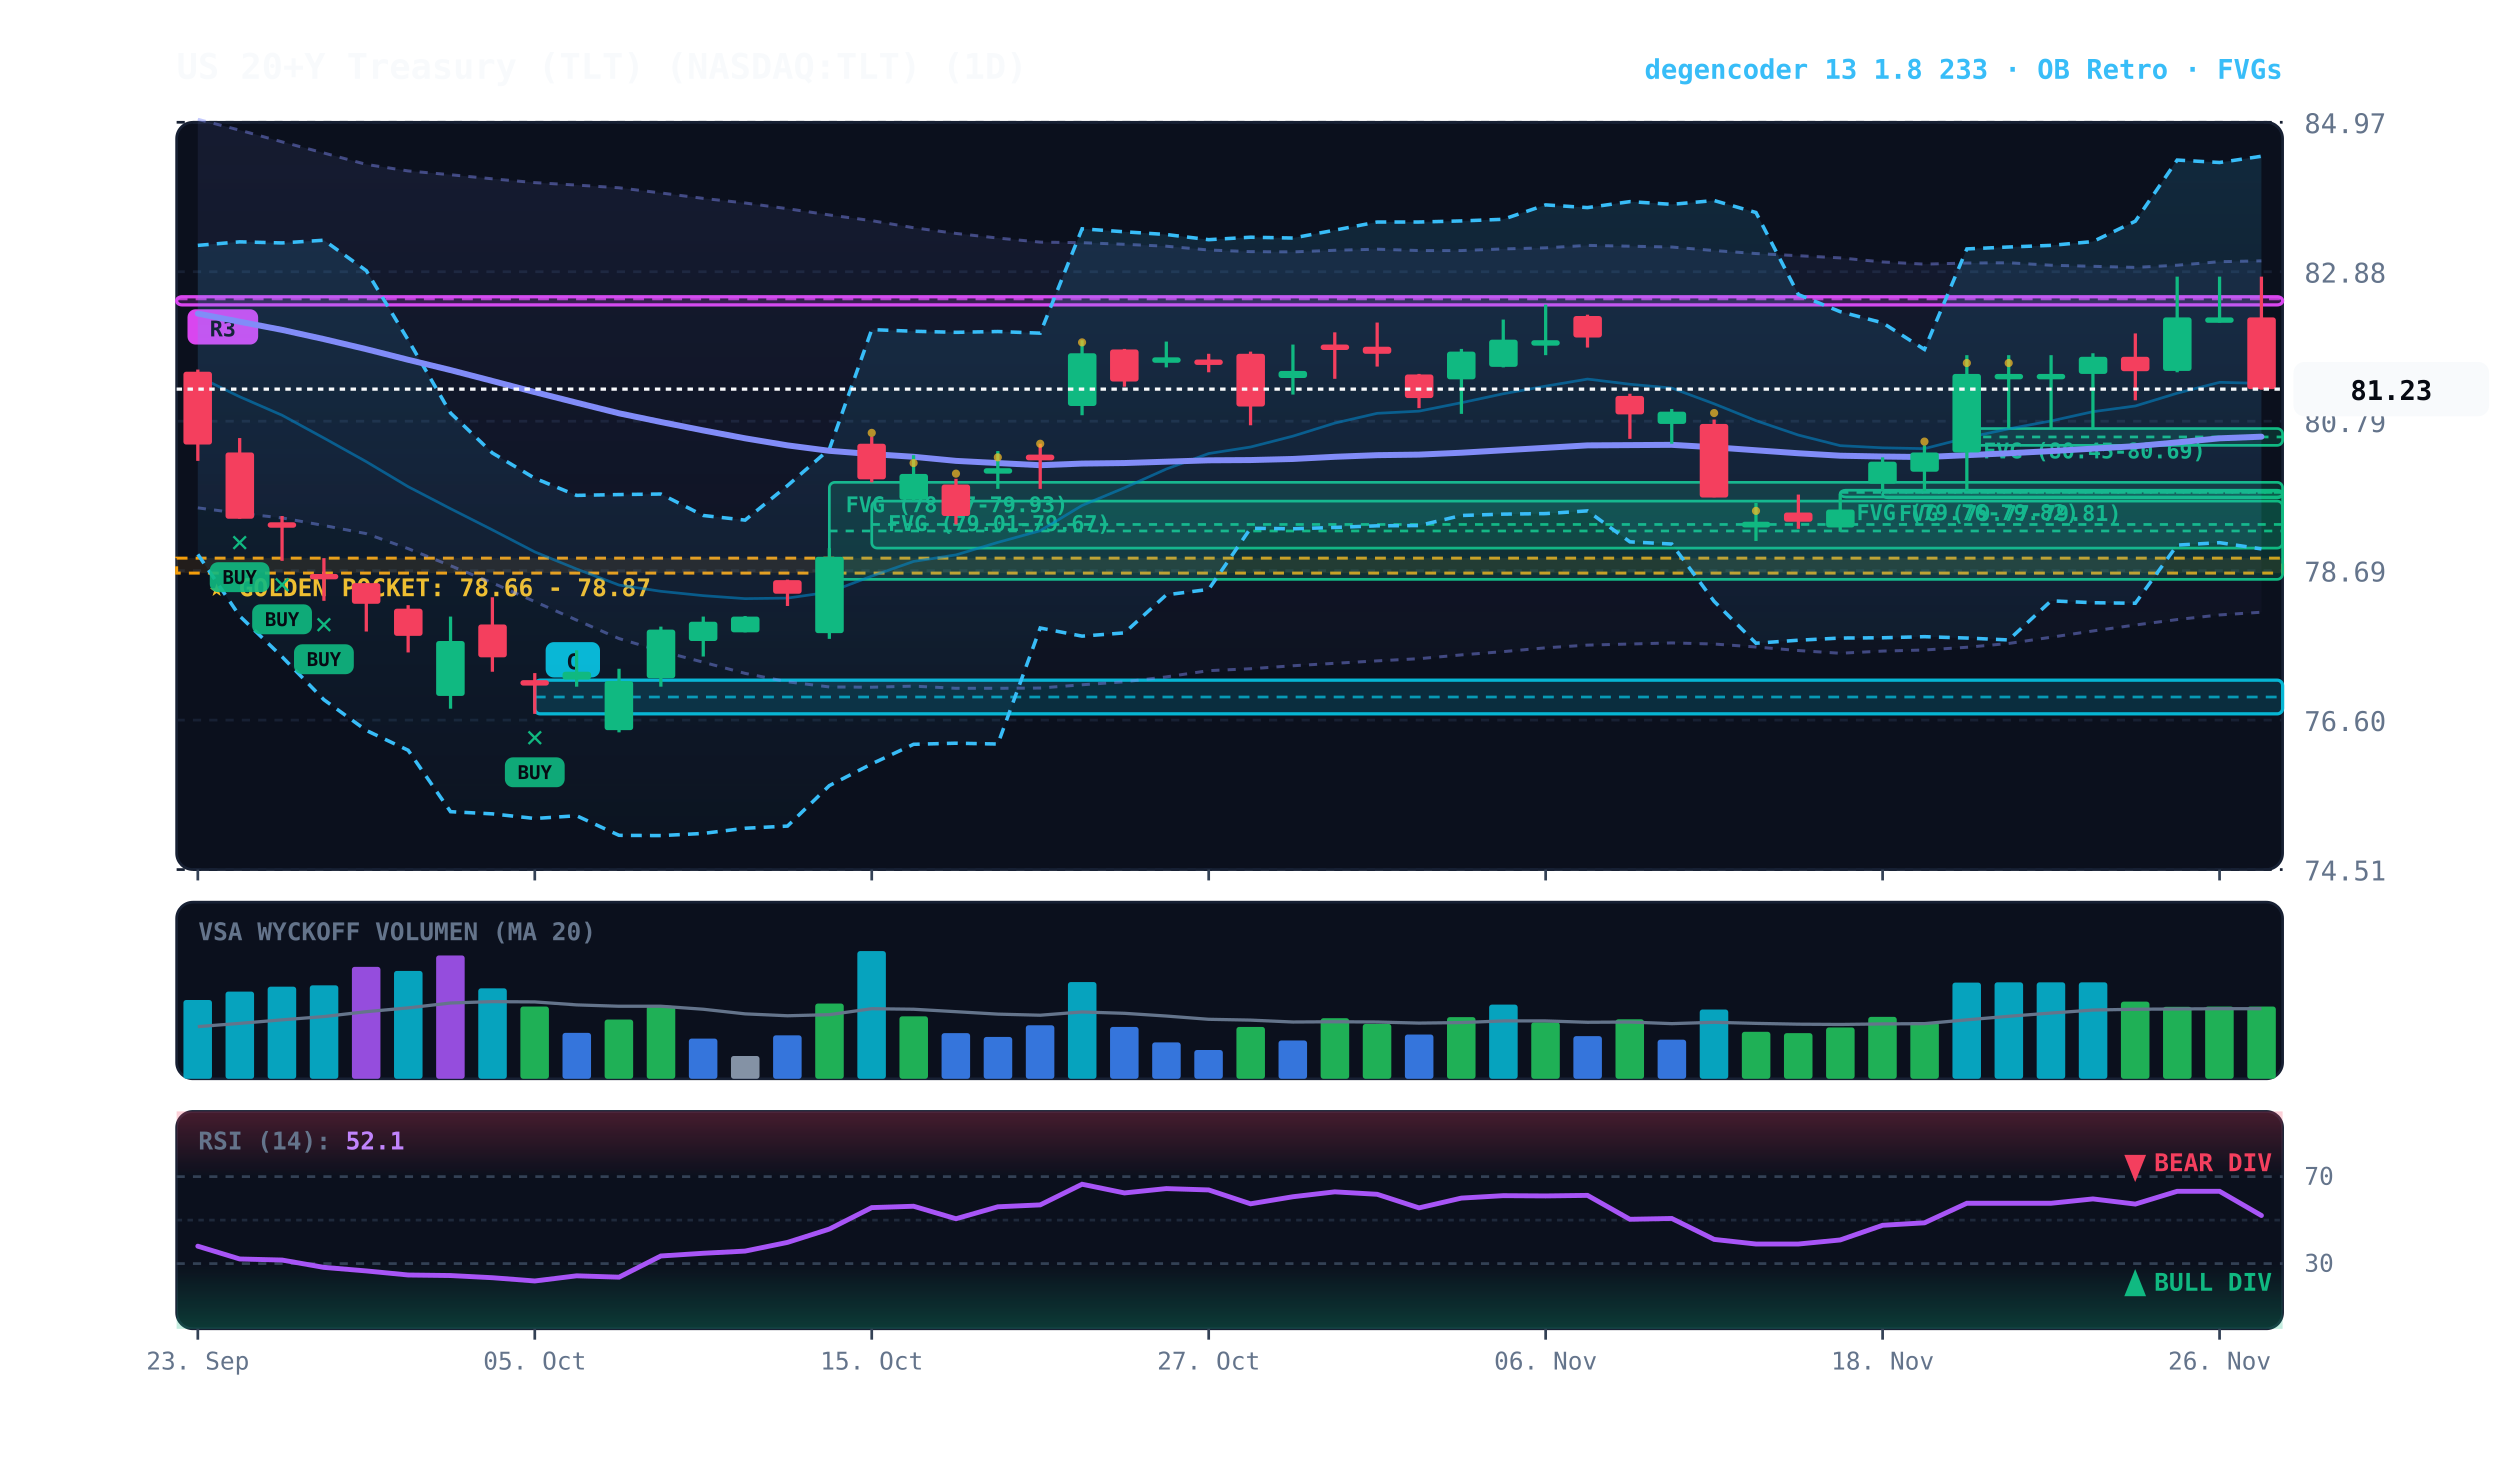
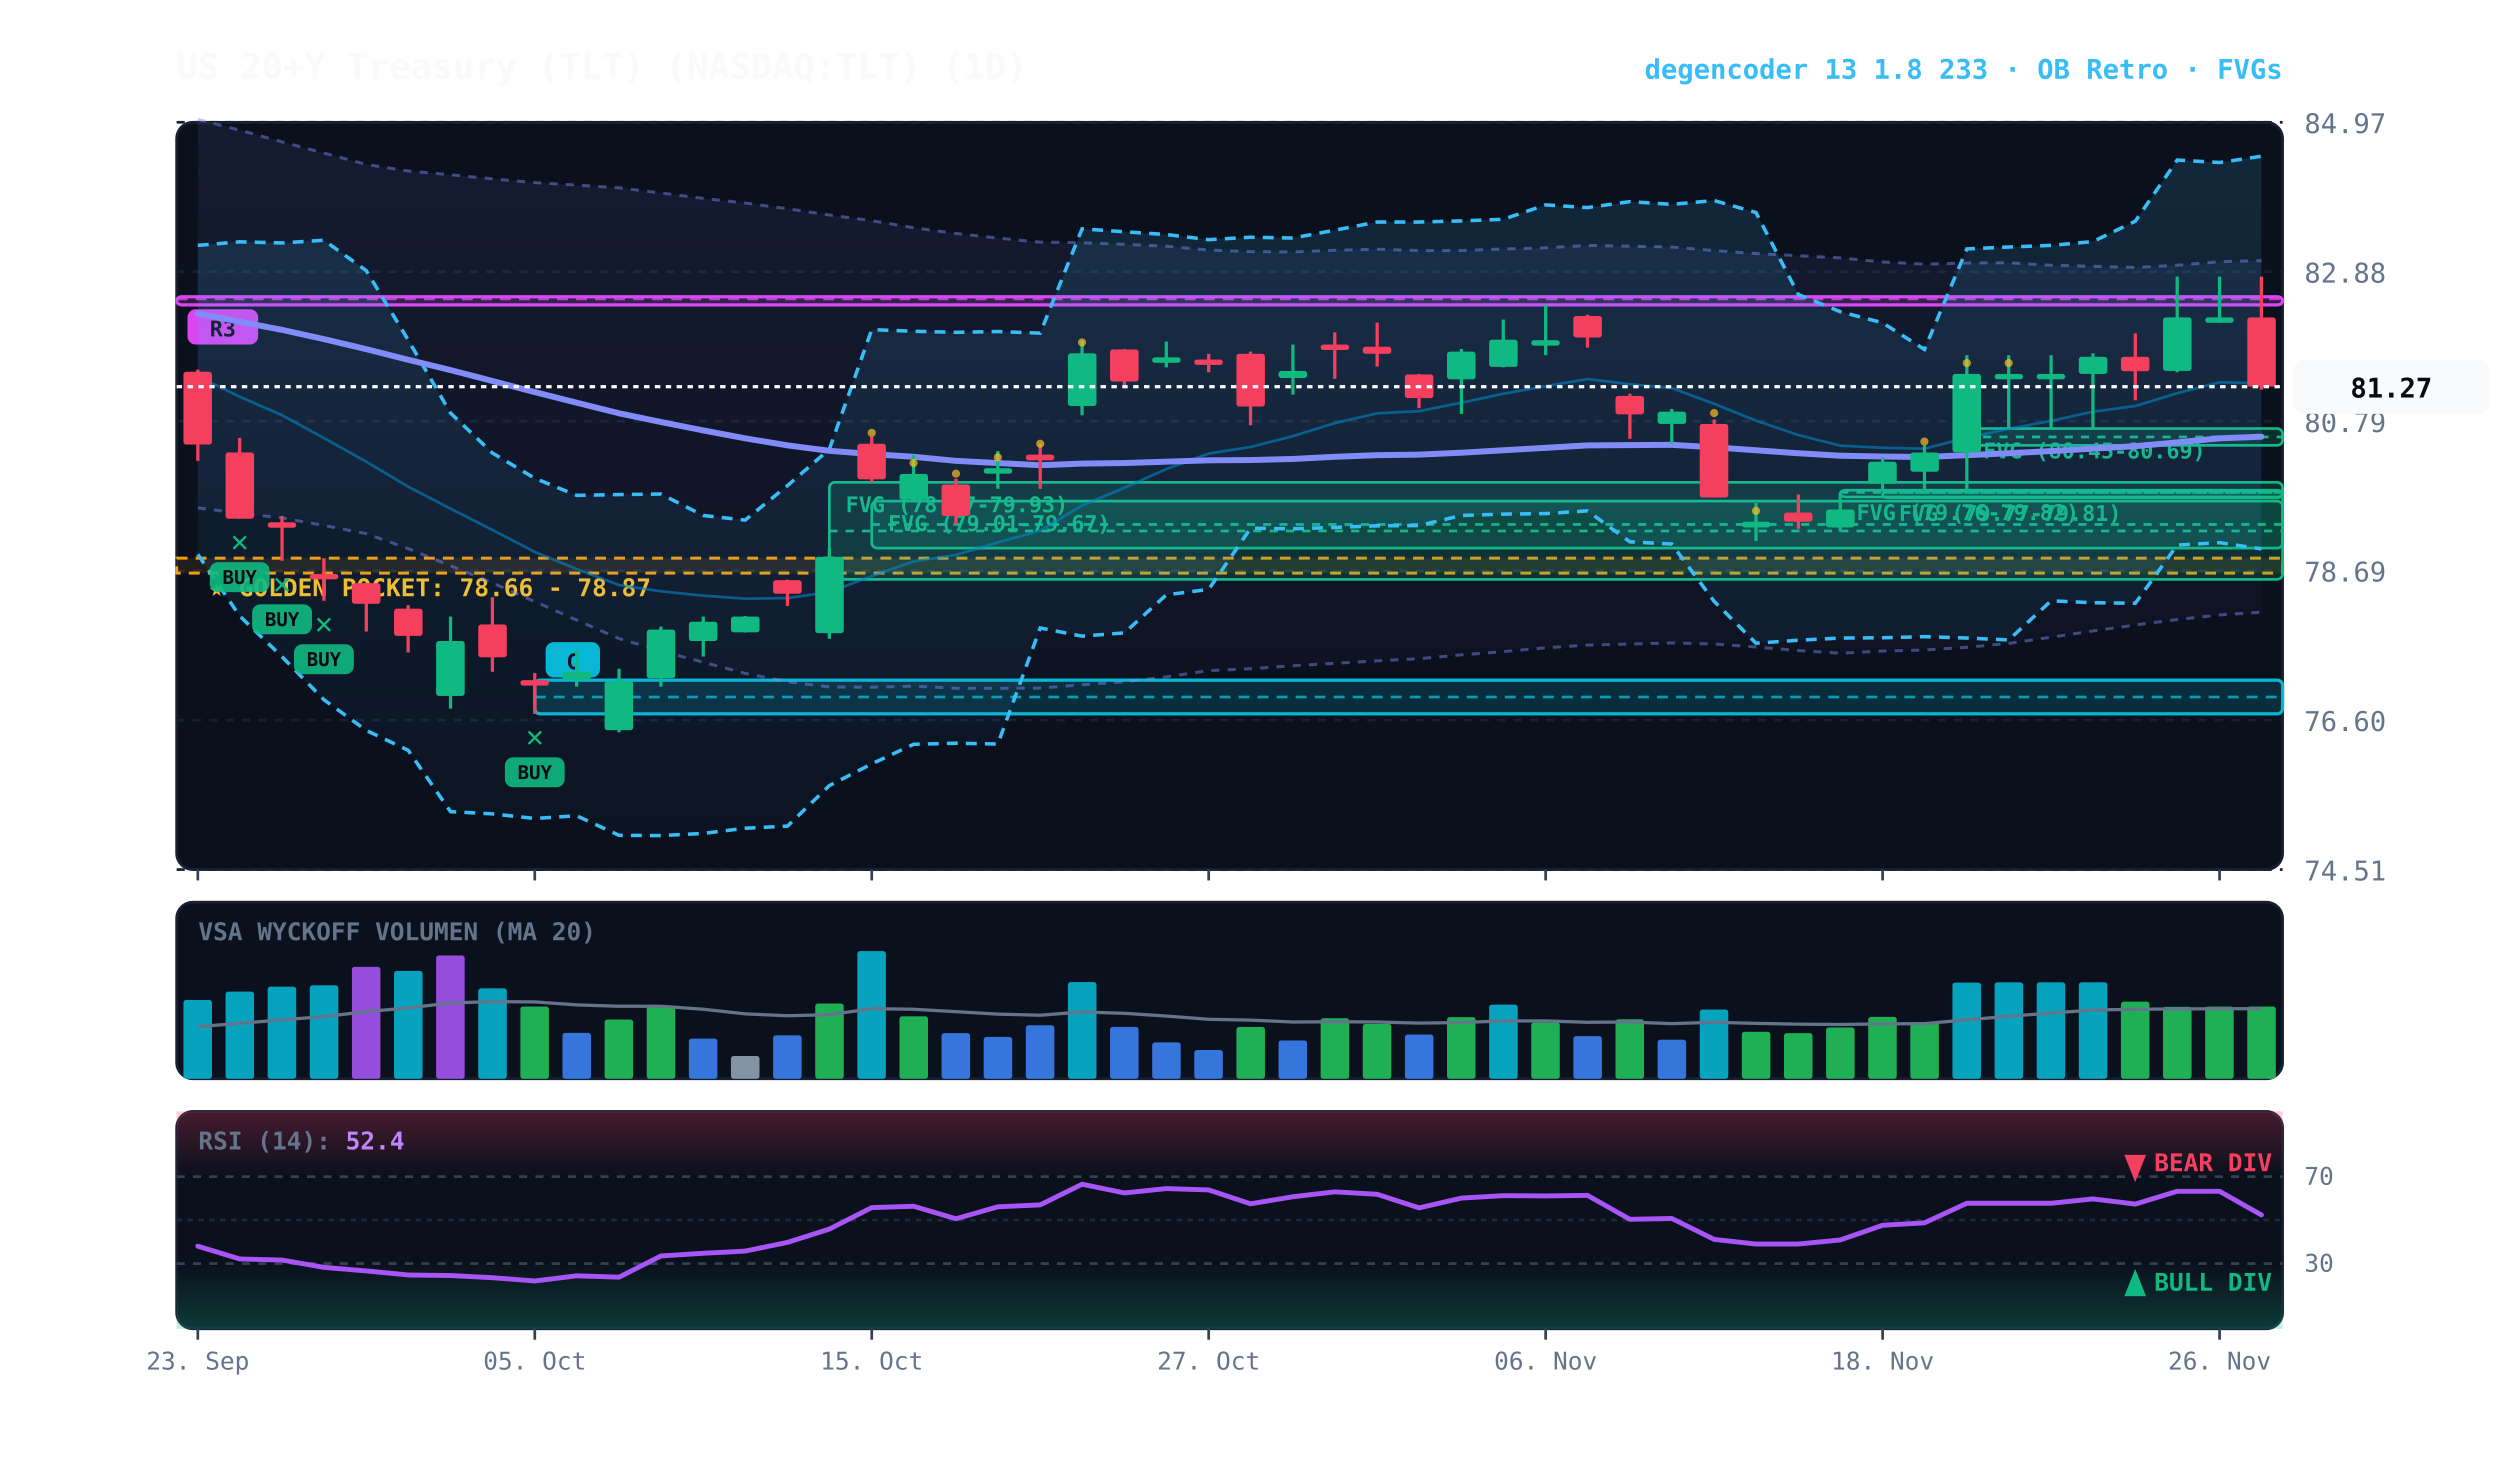
<svg xmlns="http://www.w3.org/2000/svg" viewBox="0 0 920 540" width="100%" height="100%" style="background:#070a13; font-family:'JetBrains Mono', monospace;">
  <defs>
    <linearGradient id="cloud-grad" x1="0%" y1="0%" x2="0%" y2="100%">
      <stop offset="0%" stop-color="#38bdf8" stop-opacity="0.14" />
      <stop offset="100%" stop-color="#38bdf8" stop-opacity="0.02" />
    </linearGradient>
    <linearGradient id="rfe-cloud" x1="0%" y1="0%" x2="0%" y2="100%">
      <stop offset="0%" stop-color="#818cf8" stop-opacity="0.09" />
      <stop offset="100%" stop-color="#818cf8" stop-opacity="0.02" />
    </linearGradient>
    <linearGradient id="rsi-overbought" x1="0%" y1="0%" x2="0%" y2="100%">
      <stop offset="0%" stop-color="#f43f5e" stop-opacity="0.25" />
      <stop offset="100%" stop-color="#f43f5e" stop-opacity="0.0" />
    </linearGradient>
    <linearGradient id="rsi-oversold" x1="0%" y1="0%" x2="0%" y2="100%">
      <stop offset="0%" stop-color="#10b981" stop-opacity="0.0" />
      <stop offset="100%" stop-color="#10b981" stop-opacity="0.25" />
    </linearGradient>
  </defs>
  <rect x="65" y="45" width="775" height="275" fill="#0b101d" rx="6" stroke="#172033" stroke-width="1" />
  <rect x="65" y="332" width="775" height="65" fill="#0b101d" rx="6" stroke="#172033" stroke-width="1" />
  <rect x="65" y="409" width="775" height="80" fill="#0b101d" rx="6" stroke="#172033" stroke-width="1" />
  <line x1="65" y1="320.0" x2="840" y2="320.0" stroke="#172033" stroke-dasharray="3,3" stroke-width="1" />
  <text x="848" y="324.0" fill="#64748b" font-size="10" text-anchor="start">74.51</text>
  <line x1="65" y1="265.0" x2="840" y2="265.0" stroke="#172033" stroke-dasharray="3,3" stroke-width="1" />
  <text x="848" y="269.0" fill="#64748b" font-size="10" text-anchor="start">76.60</text>
  <line x1="65" y1="210.0" x2="840" y2="210.0" stroke="#172033" stroke-dasharray="3,3" stroke-width="1" />
  <text x="848" y="214.0" fill="#64748b" font-size="10" text-anchor="start">78.69</text>
  <line x1="65" y1="155.0" x2="840" y2="155.0" stroke="#172033" stroke-dasharray="3,3" stroke-width="1" />
  <text x="848" y="159.0" fill="#64748b" font-size="10" text-anchor="start">80.79</text>
  <line x1="65" y1="100.0" x2="840" y2="100.0" stroke="#172033" stroke-dasharray="3,3" stroke-width="1" />
  <text x="848" y="104.0" fill="#64748b" font-size="10" text-anchor="start">82.88</text>
  <line x1="65" y1="45.0" x2="840" y2="45.0" stroke="#172033" stroke-dasharray="3,3" stroke-width="1" />
  <text x="848" y="49.0" fill="#64748b" font-size="10" text-anchor="start">84.97</text>
  <rect x="65" y="205.4" width="775" height="5.5" fill="rgba(245, 158, 11, 0.10)" stroke="#f59e0b" stroke-dasharray="4,3" stroke-width="1.1" />
  <text x="77" y="219.4" fill="#fbbf24" font-size="9" font-weight="bold">★ GOLDEN POCKET: 78.66 - 78.87</text>
  <rect x="723.8" y="157.7" width="116.2" height="6.2" fill="rgba(16, 185, 129, 0.18)" stroke="#10b981" stroke-width="1" rx="2" />
  <line x1="723.8" y1="160.8" x2="840" y2="160.8" stroke="#10b981" stroke-dasharray="3,3" stroke-width="1" />
  <text x="729.8" y="168.7" fill="#10b981" font-size="8" font-weight="bold">FVG (80.45-80.69)</text>
  <rect x="692.8" y="180.7" width="147.2" height="2.5" fill="rgba(16, 185, 129, 0.18)" stroke="#10b981" stroke-width="1" rx="2" />
  <line x1="692.8" y1="181.2" x2="840" y2="181.2" stroke="#10b981" stroke-dasharray="3,3" stroke-width="1" />
  <text x="698.8" y="191.7" fill="#10b981" font-size="8" font-weight="bold">FVG (79.77-79.81)</text>
  <rect x="677.2" y="180.4" width="162.8" height="2.5" fill="rgba(16, 185, 129, 0.18)" stroke="#10b981" stroke-width="1" rx="2" />
  <line x1="677.2" y1="181.2" x2="840" y2="181.2" stroke="#10b981" stroke-dasharray="3,3" stroke-width="1" />
  <text x="683.2" y="191.4" fill="#10b981" font-size="8" font-weight="bold">FVG (79.76-79.82)</text>
  <rect x="320.8" y="184.4" width="519.2" height="17.3" fill="rgba(16, 185, 129, 0.18)" stroke="#10b981" stroke-width="1" rx="2" />
  <line x1="320.8" y1="193.0" x2="840" y2="193.0" stroke="#10b981" stroke-dasharray="3,3" stroke-width="1" />
  <text x="326.8" y="195.4" fill="#10b981" font-size="8" font-weight="bold">FVG (79.01-79.67)</text>
  <rect x="305.2" y="177.5" width="534.8" height="35.7" fill="rgba(16, 185, 129, 0.18)" stroke="#10b981" stroke-width="1" rx="2" />
  <line x1="305.2" y1="195.4" x2="840" y2="195.4" stroke="#10b981" stroke-dasharray="3,3" stroke-width="1" />
  <text x="311.2" y="188.5" fill="#10b981" font-size="8" font-weight="bold">FVG (78.57-79.93)</text>
  <rect x="196.8" y="250.3" width="643.2" height="12.4" fill="rgba(6, 182, 212, 0.18)" stroke="#06b6d4" stroke-width="1.2" rx="2" />
  <line x1="196.8" y1="256.5" x2="840" y2="256.5" stroke="#06b6d4" stroke-dasharray="4,3" stroke-width="1.0" opacity="0.8" />
  <rect x="200.8" y="236.3" width="20" height="13" fill="#06b6d4" rx="3" />
  <text x="210.8" y="246.3" fill="#070a13" font-size="8" font-weight="bold" text-anchor="middle">C</text>
  <rect x="65.0" y="109.2" width="775.0" height="3.0" fill="rgba(217, 70, 239, 0.18)" stroke="#d946ef" stroke-width="1.2" rx="2" />
  <line x1="65.0" y1="110.0" x2="840" y2="110.0" stroke="#d946ef" stroke-dasharray="4,3" stroke-width="1.0" opacity="0.8" />
  <rect x="69.0" y="113.8" width="26" height="13" fill="#d946ef" rx="3" />
  <text x="82.0" y="123.8" fill="#070a13" font-size="8" font-weight="bold" text-anchor="middle">R3</text>
-   <polygon points="72.8,43.9 88.2,47.9 103.8,52.2 119.2,56.3 134.8,60.5 150.2,62.9 165.8,64.3 181.2,65.8 196.8,67.2 212.2,68.1 227.8,69.1 243.2,71.0 258.8,73.0 274.2,74.7 289.8,76.8 305.2,79.1 320.8,81.2 336.2,83.8 351.8,85.9 367.2,87.6 382.8,89.1 398.2,89.3 413.8,89.9 429.2,90.6 444.8,92.0 460.2,92.6 475.8,92.7 491.2,92.1 506.8,91.7 522.2,92.2 537.8,92.2 553.2,91.6 568.8,91.2 584.2,90.3 599.8,90.6 615.2,90.9 630.8,92.2 646.2,93.3 661.8,94.1 677.2,94.9 692.8,96.4 708.2,97.2 723.8,96.8 739.2,96.7 754.8,97.6 770.2,98.0 785.8,98.4 801.2,97.6 816.8,96.3 832.2,96.0 832.2,225.3 816.8,226.3 801.2,228.0 785.8,230.0 770.2,232.2 754.8,234.5 739.2,236.8 723.8,238.2 708.2,239.2 692.8,239.6 677.2,240.4 661.8,239.4 646.2,238.1 630.8,237.0 615.2,236.6 599.8,237.0 584.2,237.4 568.8,238.4 553.2,239.8 537.8,241.0 522.2,242.4 506.8,243.2 491.2,244.1 475.8,245.0 460.2,246.1 444.8,246.8 429.2,249.1 413.8,250.9 398.2,252.0 382.8,253.2 367.2,253.3 351.8,253.3 336.2,252.5 320.8,252.9 305.2,252.8 289.8,250.9 274.2,247.8 258.8,243.7 243.2,239.6 227.8,235.0 212.2,228.2 196.8,221.4 181.2,214.5 165.8,208.2 150.2,201.9 134.8,196.4 119.2,193.4 103.8,190.6 88.2,188.9 72.8,186.9" fill="url(#rfe-cloud)" />
-   <polyline points="72.8,43.9 88.2,47.9 103.8,52.2 119.2,56.3 134.8,60.5 150.2,62.9 165.8,64.3 181.2,65.8 196.8,67.2 212.2,68.1 227.8,69.1 243.2,71.0 258.8,73.0 274.2,74.7 289.8,76.8 305.2,79.1 320.8,81.2 336.2,83.8 351.8,85.9 367.2,87.6 382.8,89.1 398.2,89.3 413.8,89.9 429.2,90.6 444.8,92.0 460.2,92.6 475.8,92.7 491.2,92.1 506.8,91.7 522.2,92.2 537.8,92.2 553.2,91.6 568.8,91.2 584.2,90.3 599.8,90.6 615.2,90.9 630.8,92.2 646.2,93.3 661.8,94.1 677.2,94.9 692.8,96.4 708.2,97.2 723.8,96.8 739.2,96.7 754.8,97.6 770.2,98.0 785.8,98.4 801.2,97.6 816.8,96.3 832.2,96.0" fill="none" stroke="#818cf8" stroke-width="1.1" stroke-opacity="0.45" stroke-dasharray="3,3" />
+   <polygon points="72.8,43.9 88.2,47.9 103.8,52.2 119.2,56.3 134.8,60.5 150.2,62.9 165.8,64.3 181.2,65.8 196.8,67.2 212.2,68.1 227.8,69.1 243.2,71.0 258.8,73.0 274.2,74.7 289.8,76.8 305.2,79.1 320.8,81.2 336.2,83.8 351.8,85.9 367.2,87.6 382.8,89.1 398.2,89.3 413.8,89.9 429.2,90.6 444.8,92.0 460.2,92.6 475.8,92.7 491.2,92.1 506.8,91.7 522.2,92.2 537.8,92.2 553.2,91.6 568.8,91.2 584.2,90.3 599.8,90.6 615.2,90.9 630.8,92.2 646.2,93.3 661.8,94.1 677.2,94.9 692.8,96.4 708.2,97.2 723.8,96.8 739.2,96.7 754.8,97.6 770.2,98.0 785.8,98.4 801.2,97.6 816.8,96.3 832.2,95.9 832.2,225.3 816.8,226.3 801.2,228.0 785.8,230.0 770.2,232.2 754.8,234.5 739.2,236.8 723.8,238.2 708.2,239.2 692.8,239.6 677.2,240.4 661.8,239.4 646.2,238.1 630.8,237.0 615.2,236.6 599.8,237.0 584.2,237.4 568.8,238.4 553.2,239.8 537.8,241.0 522.2,242.4 506.8,243.2 491.2,244.1 475.8,245.0 460.2,246.1 444.8,246.8 429.2,249.1 413.8,250.9 398.2,252.0 382.8,253.2 367.2,253.3 351.8,253.3 336.2,252.5 320.8,252.9 305.2,252.8 289.8,250.9 274.2,247.8 258.8,243.7 243.2,239.6 227.8,235.0 212.2,228.2 196.8,221.4 181.2,214.5 165.8,208.2 150.2,201.9 134.8,196.4 119.2,193.4 103.8,190.6 88.2,188.9 72.8,186.9" fill="url(#rfe-cloud)" />
+   <polyline points="72.8,43.9 88.2,47.9 103.8,52.2 119.2,56.3 134.8,60.5 150.2,62.9 165.8,64.3 181.2,65.8 196.8,67.2 212.2,68.1 227.8,69.1 243.2,71.0 258.8,73.0 274.2,74.7 289.8,76.8 305.2,79.1 320.8,81.2 336.2,83.8 351.8,85.9 367.2,87.6 382.8,89.1 398.2,89.3 413.8,89.9 429.2,90.6 444.8,92.0 460.2,92.6 475.8,92.7 491.2,92.1 506.8,91.7 522.2,92.2 537.8,92.2 553.2,91.6 568.8,91.2 584.2,90.3 599.8,90.6 615.2,90.9 630.8,92.2 646.2,93.3 661.8,94.1 677.2,94.9 692.8,96.4 708.2,97.2 723.8,96.8 739.2,96.7 754.8,97.6 770.2,98.0 785.8,98.4 801.2,97.6 816.8,96.3 832.2,95.9" fill="none" stroke="#818cf8" stroke-width="1.1" stroke-opacity="0.45" stroke-dasharray="3,3" />
  <polyline points="72.8,186.9 88.2,188.9 103.8,190.6 119.2,193.4 134.8,196.4 150.2,201.9 165.8,208.2 181.2,214.5 196.8,221.4 212.2,228.2 227.8,235.0 243.2,239.6 258.8,243.7 274.2,247.8 289.8,250.9 305.2,252.8 320.8,252.9 336.2,252.5 351.8,253.3 367.2,253.3 382.8,253.2 398.2,252.0 413.8,250.9 429.2,249.1 444.8,246.8 460.2,246.1 475.8,245.0 491.2,244.1 506.8,243.2 522.2,242.4 537.8,241.0 553.2,239.8 568.8,238.4 584.2,237.4 599.8,237.0 615.2,236.6 630.8,237.0 646.2,238.1 661.8,239.4 677.2,240.4 692.8,239.6 708.2,239.2 723.8,238.2 739.2,236.8 754.8,234.5 770.2,232.2 785.8,230.0 801.2,228.0 816.8,226.3 832.2,225.3" fill="none" stroke="#818cf8" stroke-width="1.1" stroke-opacity="0.45" stroke-dasharray="3,3" />
  <polygon points="72.8,90.3 88.2,89.0 103.8,89.4 119.2,88.4 134.8,99.6 150.2,125.1 165.8,152.0 181.2,166.7 196.8,176.0 212.2,182.3 227.8,182.0 243.2,181.8 258.8,189.7 274.2,191.4 289.8,178.7 305.2,165.3 320.8,121.3 336.2,121.9 351.8,122.3 367.2,122.0 382.8,122.6 398.2,84.2 413.8,85.3 429.2,86.3 444.8,88.2 460.2,87.3 475.8,87.6 491.2,84.7 506.8,81.7 522.2,81.7 537.8,81.3 553.2,80.7 568.8,75.4 584.2,76.4 599.8,74.2 615.2,75.2 630.8,73.8 646.2,78.2 661.8,108.4 677.2,114.7 692.8,118.8 708.2,128.6 723.8,91.6 739.2,90.9 754.8,90.3 770.2,88.9 785.8,81.4 801.2,58.9 816.8,59.8 832.2,57.5 832.2,202.0 816.8,199.7 801.2,200.6 785.8,222.0 770.2,221.8 754.8,221.1 739.2,235.5 723.8,234.8 708.2,234.3 692.8,234.7 677.2,234.8 661.8,235.6 646.2,236.7 630.8,221.3 615.2,200.2 599.8,199.4 584.2,188.0 568.8,189.0 553.2,189.2 537.8,189.7 522.2,193.4 506.8,193.5 491.2,194.1 475.8,194.6 460.2,194.4 444.8,216.9 429.2,218.9 413.8,232.9 398.2,234.1 382.8,231.1 367.2,273.8 351.8,273.5 336.2,273.9 320.8,281.1 305.2,289.1 289.8,304.0 274.2,304.8 258.8,306.7 243.2,307.5 227.8,307.4 212.2,300.2 196.8,301.2 181.2,299.5 165.8,298.7 150.2,276.1 134.8,268.8 119.2,257.5 103.8,241.7 88.2,226.7 72.8,204.0" fill="url(#cloud-grad)" />
  <polyline points="72.8,90.3 88.2,89.0 103.8,89.4 119.2,88.4 134.8,99.6 150.2,125.1 165.8,152.0 181.2,166.7 196.8,176.0 212.2,182.3 227.8,182.0 243.2,181.8 258.8,189.7 274.2,191.4 289.8,178.7 305.2,165.3 320.8,121.3 336.2,121.9 351.8,122.3 367.2,122.0 382.8,122.6 398.2,84.2 413.8,85.3 429.2,86.3 444.8,88.2 460.2,87.3 475.8,87.6 491.2,84.7 506.8,81.7 522.2,81.7 537.8,81.3 553.2,80.7 568.8,75.4 584.2,76.4 599.8,74.2 615.2,75.2 630.8,73.8 646.2,78.2 661.8,108.4 677.2,114.7 692.8,118.8 708.2,128.6 723.8,91.6 739.2,90.9 754.8,90.3 770.2,88.9 785.8,81.4 801.2,58.9 816.8,59.8 832.2,57.5" fill="none" stroke="#38bdf8" stroke-width="1.3" stroke-dasharray="4,3" />
  <polyline points="72.8,204.0 88.2,226.7 103.8,241.7 119.2,257.5 134.8,268.8 150.2,276.1 165.8,298.7 181.2,299.5 196.8,301.2 212.2,300.2 227.8,307.4 243.2,307.5 258.8,306.7 274.2,304.8 289.8,304.0 305.2,289.1 320.8,281.1 336.2,273.9 351.8,273.5 367.2,273.8 382.8,231.1 398.2,234.1 413.8,232.9 429.2,218.9 444.8,216.9 460.2,194.4 475.8,194.6 491.2,194.1 506.8,193.5 522.2,193.4 537.8,189.7 553.2,189.2 568.8,189.0 584.2,188.0 599.8,199.4 615.2,200.2 630.8,221.3 646.2,236.7 661.8,235.6 677.2,234.8 692.8,234.7 708.2,234.3 723.8,234.8 739.2,235.5 754.8,221.1 770.2,221.8 785.8,222.0 801.2,200.6 816.8,199.7 832.2,202.0" fill="none" stroke="#38bdf8" stroke-width="1.3" stroke-dasharray="4,3" />
-   <polyline points="72.8,138.5 88.2,146.0 103.8,152.8 119.2,161.2 134.8,169.9 150.2,179.1 165.8,187.2 181.2,195.0 196.8,203.1 212.2,209.4 227.8,215.3 243.2,217.6 258.8,219.2 274.2,220.3 289.8,220.1 305.2,217.9 320.8,212.0 336.2,206.6 351.8,204.2 367.2,199.6 382.8,195.3 398.2,186.0 413.8,179.5 429.2,172.6 444.8,166.9 460.2,164.5 475.8,160.5 491.2,155.7 506.8,152.1 522.2,151.3 537.8,148.2 553.2,144.9 568.8,142.1 584.2,139.5 599.8,141.4 615.2,142.8 630.8,148.6 646.2,154.8 661.8,160.1 677.2,164.0 692.8,164.8 708.2,165.1 723.8,161.1 739.2,157.8 754.8,154.9 770.2,151.5 785.8,149.4 801.2,144.7 816.8,140.7 832.2,141.1" fill="none" stroke="#0284c7" stroke-width="1.0" stroke-opacity="0.6" />
+   <polyline points="72.8,138.5 88.2,146.0 103.8,152.8 119.2,161.2 134.8,169.9 150.2,179.1 165.8,187.2 181.2,195.0 196.8,203.1 212.2,209.4 227.8,215.3 243.2,217.6 258.8,219.2 274.2,220.3 289.8,220.1 305.2,217.9 320.8,212.0 336.2,206.6 351.8,204.2 367.2,199.6 382.8,195.3 398.2,186.0 413.8,179.5 429.2,172.6 444.8,166.9 460.2,164.5 475.8,160.5 491.2,155.7 506.8,152.1 522.2,151.3 537.8,148.2 553.2,144.9 568.8,142.1 584.2,139.5 599.8,141.4 615.2,142.8 630.8,148.6 646.2,154.8 661.8,160.1 677.2,164.0 692.8,164.8 708.2,165.1 723.8,161.1 739.2,157.8 754.8,154.9 770.2,151.5 785.8,149.4 801.2,144.7 816.8,140.7 832.2,141.0" fill="none" stroke="#0284c7" stroke-width="1.0" stroke-opacity="0.6" />
  <polyline points="72.8,115.4 88.2,118.4 103.8,121.4 119.2,124.8 134.8,128.5 150.2,132.4 165.8,136.2 181.2,140.2 196.8,144.3 212.2,148.2 227.8,152.1 243.2,155.3 258.8,158.4 274.2,161.3 289.8,163.9 305.2,165.9 320.8,167.1 336.2,168.1 351.8,169.6 367.2,170.4 382.8,171.2 398.2,170.6 413.8,170.4 429.2,169.9 444.8,169.4 460.2,169.3 475.8,168.9 491.2,168.1 506.8,167.5 522.2,167.3 537.8,166.6 553.2,165.7 568.8,164.8 584.2,163.9 599.8,163.8 615.2,163.7 630.8,164.6 646.2,165.7 661.8,166.8 677.2,167.7 692.8,168.0 708.2,168.2 723.8,167.5 739.2,166.8 754.8,166.0 770.2,165.1 785.8,164.2 801.2,162.8 816.8,161.3 832.2,160.7" fill="none" stroke="#818cf8" stroke-width="2.2" stroke-linecap="round" />
  <line x1="72.8" y1="136.0" x2="72.8" y2="169.6" stroke="#f43f5e" stroke-width="1.2" />
  <rect x="67.5" y="136.8" width="10.5" height="26.8" fill="#f43f5e" rx="1" />
  <line x1="88.2" y1="161.2" x2="88.2" y2="190.9" stroke="#f43f5e" stroke-width="1.2" />
  <rect x="83.0" y="166.5" width="10.5" height="24.4" fill="#f43f5e" rx="1" />
  <text x="88.2" y="202.9" fill="#10b981" font-size="11" font-weight="bold" text-anchor="middle">✕</text>
  <rect x="77.2" y="206.9" width="22" height="11" fill="#10b981" rx="3" opacity="0.9" />
  <text x="88.2" y="214.9" fill="#070a13" font-size="7" font-weight="bold" text-anchor="middle">BUY</text>
  <line x1="103.8" y1="189.9" x2="103.8" y2="206.4" stroke="#f43f5e" stroke-width="1.2" />
  <rect x="98.5" y="192.2" width="10.5" height="2.0" fill="#f43f5e" rx="1" />
  <text x="103.8" y="218.4" fill="#10b981" font-size="11" font-weight="bold" text-anchor="middle">✕</text>
  <rect x="92.8" y="222.4" width="22" height="11" fill="#10b981" rx="3" opacity="0.9" />
  <text x="103.8" y="230.4" fill="#070a13" font-size="7" font-weight="bold" text-anchor="middle">BUY</text>
  <line x1="119.2" y1="205.4" x2="119.2" y2="221.1" stroke="#f43f5e" stroke-width="1.2" />
  <rect x="114.0" y="211.2" width="10.5" height="2.0" fill="#f43f5e" rx="1" />
  <text x="119.2" y="233.1" fill="#10b981" font-size="11" font-weight="bold" text-anchor="middle">✕</text>
  <rect x="108.2" y="237.1" width="22" height="11" fill="#10b981" rx="3" opacity="0.9" />
  <text x="119.2" y="245.1" fill="#070a13" font-size="7" font-weight="bold" text-anchor="middle">BUY</text>
  <line x1="134.8" y1="214.6" x2="134.8" y2="232.4" stroke="#f43f5e" stroke-width="1.2" />
  <rect x="129.5" y="214.6" width="10.5" height="7.6" fill="#f43f5e" rx="1" />
  <line x1="150.2" y1="222.7" x2="150.2" y2="240.1" stroke="#f43f5e" stroke-width="1.2" />
  <rect x="145.0" y="224.0" width="10.5" height="10.0" fill="#f43f5e" rx="1" />
  <line x1="165.8" y1="226.9" x2="165.8" y2="260.8" stroke="#10b981" stroke-width="1.2" />
  <rect x="160.5" y="235.9" width="10.5" height="20.2" fill="#10b981" rx="1" />
  <line x1="181.2" y1="219.8" x2="181.2" y2="247.2" stroke="#f43f5e" stroke-width="1.2" />
  <rect x="176.0" y="229.8" width="10.5" height="12.1" fill="#f43f5e" rx="1" />
  <line x1="196.8" y1="247.7" x2="196.8" y2="262.7" stroke="#f43f5e" stroke-width="1.2" />
  <rect x="191.5" y="250.3" width="10.5" height="2.0" fill="#f43f5e" rx="1" />
  <text x="196.8" y="274.7" fill="#10b981" font-size="11" font-weight="bold" text-anchor="middle">✕</text>
  <rect x="185.8" y="278.7" width="22" height="11" fill="#10b981" rx="3" opacity="0.9" />
  <text x="196.8" y="286.7" fill="#070a13" font-size="7" font-weight="bold" text-anchor="middle">BUY</text>
  <line x1="212.2" y1="239.3" x2="212.2" y2="252.7" stroke="#10b981" stroke-width="1.2" />
  <rect x="207.0" y="247.2" width="10.5" height="2.9" fill="#10b981" rx="1" />
  <line x1="227.8" y1="246.1" x2="227.8" y2="269.5" stroke="#10b981" stroke-width="1.2" />
  <rect x="222.5" y="250.6" width="10.5" height="18.1" fill="#10b981" rx="1" />
  <line x1="243.2" y1="230.6" x2="243.2" y2="252.7" stroke="#10b981" stroke-width="1.2" />
  <rect x="238.0" y="231.7" width="10.5" height="17.9" fill="#10b981" rx="1" />
  <line x1="258.8" y1="226.9" x2="258.8" y2="241.6" stroke="#10b981" stroke-width="1.2" />
  <rect x="253.5" y="228.8" width="10.5" height="7.1" fill="#10b981" rx="1" />
  <line x1="274.2" y1="226.7" x2="274.2" y2="232.7" stroke="#10b981" stroke-width="1.2" />
  <rect x="269.0" y="226.9" width="10.5" height="5.8" fill="#10b981" rx="1" />
  <line x1="289.8" y1="213.3" x2="289.8" y2="223.0" stroke="#f43f5e" stroke-width="1.2" />
  <rect x="284.5" y="213.5" width="10.5" height="5.0" fill="#f43f5e" rx="1" />
  <line x1="305.2" y1="201.7" x2="305.2" y2="235.1" stroke="#10b981" stroke-width="1.2" />
  <rect x="300.0" y="204.9" width="10.5" height="28.1" fill="#10b981" rx="1" />
  <line x1="320.8" y1="160.7" x2="320.8" y2="177.5" stroke="#f43f5e" stroke-width="1.2" />
  <rect x="315.5" y="163.3" width="10.5" height="13.1" fill="#f43f5e" rx="1" />
  <circle cx="320.8" cy="159.3" r="1.5" fill="#fbbf24" opacity="0.7" />
  <line x1="336.2" y1="167.5" x2="336.2" y2="184.4" stroke="#10b981" stroke-width="1.2" />
  <rect x="331.0" y="174.4" width="10.5" height="9.5" fill="#10b981" rx="1" />
  <circle cx="336.2" cy="170.4" r="1.5" fill="#fbbf24" opacity="0.7" />
  <line x1="351.8" y1="176.2" x2="351.8" y2="193.0" stroke="#f43f5e" stroke-width="1.2" />
  <rect x="346.5" y="178.3" width="10.5" height="11.6" fill="#f43f5e" rx="1" />
  <circle cx="351.8" cy="174.3" r="1.5" fill="#fbbf24" opacity="0.7" />
  <line x1="367.2" y1="166.0" x2="367.2" y2="179.9" stroke="#10b981" stroke-width="1.2" />
  <rect x="362.0" y="172.3" width="10.5" height="2.0" fill="#10b981" rx="1" />
  <circle cx="367.2" cy="168.3" r="1.5" fill="#fbbf24" opacity="0.7" />
  <line x1="382.8" y1="163.3" x2="382.8" y2="179.9" stroke="#f43f5e" stroke-width="1.2" />
  <rect x="377.5" y="167.3" width="10.5" height="2.1" fill="#f43f5e" rx="1" />
  <circle cx="382.8" cy="163.3" r="1.5" fill="#fbbf24" opacity="0.7" />
  <line x1="398.2" y1="125.2" x2="398.2" y2="152.8" stroke="#10b981" stroke-width="1.2" />
  <rect x="393.0" y="130.0" width="10.5" height="19.4" fill="#10b981" rx="1" />
  <circle cx="398.2" cy="126.0" r="1.5" fill="#fbbf24" opacity="0.7" />
  <line x1="413.8" y1="128.4" x2="413.8" y2="142.3" stroke="#f43f5e" stroke-width="1.2" />
  <rect x="408.5" y="128.6" width="10.5" height="11.8" fill="#f43f5e" rx="1" />
  <line x1="429.2" y1="125.7" x2="429.2" y2="135.2" stroke="#10b981" stroke-width="1.2" />
  <rect x="424.0" y="131.5" width="10.5" height="2.0" fill="#10b981" rx="1" />
  <line x1="444.8" y1="130.2" x2="444.8" y2="137.0" stroke="#f43f5e" stroke-width="1.2" />
  <rect x="439.5" y="132.3" width="10.5" height="2.0" fill="#f43f5e" rx="1" />
  <line x1="460.2" y1="129.4" x2="460.2" y2="156.5" stroke="#f43f5e" stroke-width="1.2" />
  <rect x="455.0" y="130.2" width="10.5" height="19.4" fill="#f43f5e" rx="1" />
  <line x1="475.8" y1="126.8" x2="475.8" y2="145.2" stroke="#10b981" stroke-width="1.2" />
  <rect x="470.5" y="136.5" width="10.5" height="2.6" fill="#10b981" rx="1" />
  <line x1="491.2" y1="122.3" x2="491.2" y2="139.4" stroke="#f43f5e" stroke-width="1.2" />
  <rect x="486.0" y="126.8" width="10.5" height="2.0" fill="#f43f5e" rx="1" />
  <line x1="506.8" y1="118.7" x2="506.8" y2="134.9" stroke="#f43f5e" stroke-width="1.2" />
  <rect x="501.5" y="127.6" width="10.5" height="2.6" fill="#f43f5e" rx="1" />
  <line x1="522.2" y1="137.6" x2="522.2" y2="150.2" stroke="#f43f5e" stroke-width="1.2" />
  <rect x="517.0" y="137.8" width="10.5" height="8.7" fill="#f43f5e" rx="1" />
  <line x1="537.8" y1="128.4" x2="537.8" y2="152.3" stroke="#10b981" stroke-width="1.2" />
  <rect x="532.5" y="129.4" width="10.5" height="10.2" fill="#10b981" rx="1" />
  <line x1="553.2" y1="117.6" x2="553.2" y2="135.2" stroke="#10b981" stroke-width="1.2" />
  <rect x="548.0" y="125.0" width="10.5" height="10.0" fill="#10b981" rx="1" />
  <line x1="568.8" y1="112.1" x2="568.8" y2="130.7" stroke="#10b981" stroke-width="1.2" />
  <rect x="563.5" y="125.2" width="10.5" height="2.0" fill="#10b981" rx="1" />
  <line x1="584.2" y1="115.8" x2="584.2" y2="127.9" stroke="#f43f5e" stroke-width="1.2" />
  <rect x="579.0" y="116.3" width="10.5" height="7.9" fill="#f43f5e" rx="1" />
  <line x1="599.8" y1="144.9" x2="599.8" y2="161.5" stroke="#f43f5e" stroke-width="1.2" />
  <rect x="594.5" y="145.7" width="10.5" height="6.8" fill="#f43f5e" rx="1" />
  <line x1="615.2" y1="150.5" x2="615.2" y2="163.3" stroke="#10b981" stroke-width="1.2" />
  <rect x="610.0" y="151.5" width="10.5" height="4.5" fill="#10b981" rx="1" />
  <line x1="630.8" y1="154.4" x2="630.8" y2="183.0" stroke="#f43f5e" stroke-width="1.2" />
  <rect x="625.5" y="156.0" width="10.5" height="27.1" fill="#f43f5e" rx="1" />
  <circle cx="630.8" cy="152.0" r="1.5" fill="#fbbf24" opacity="0.7" />
  <line x1="646.2" y1="185.1" x2="646.2" y2="199.1" stroke="#10b981" stroke-width="1.2" />
  <rect x="641.0" y="192.0" width="10.5" height="2.1" fill="#10b981" rx="1" />
  <circle cx="646.2" cy="188.0" r="1.5" fill="#fbbf24" opacity="0.7" />
  <line x1="661.8" y1="182.0" x2="661.8" y2="194.6" stroke="#f43f5e" stroke-width="1.2" />
  <rect x="656.5" y="188.6" width="10.5" height="3.4" fill="#f43f5e" rx="1" />
  <line x1="677.2" y1="181.7" x2="677.2" y2="195.7" stroke="#10b981" stroke-width="1.2" />
  <rect x="672.0" y="187.5" width="10.5" height="6.6" fill="#10b981" rx="1" />
  <line x1="692.8" y1="168.3" x2="692.8" y2="180.4" stroke="#10b981" stroke-width="1.2" />
  <rect x="687.5" y="169.9" width="10.5" height="8.1" fill="#10b981" rx="1" />
  <line x1="708.2" y1="163.9" x2="708.2" y2="180.7" stroke="#10b981" stroke-width="1.2" />
  <rect x="703.0" y="166.5" width="10.5" height="7.1" fill="#10b981" rx="1" />
  <circle cx="708.2" cy="162.5" r="1.5" fill="#fbbf24" opacity="0.7" />
  <line x1="723.8" y1="130.7" x2="723.8" y2="180.7" stroke="#10b981" stroke-width="1.2" />
  <rect x="718.5" y="137.6" width="10.5" height="28.9" fill="#10b981" rx="1" />
  <circle cx="723.8" cy="133.6" r="1.5" fill="#fbbf24" opacity="0.7" />
  <line x1="739.2" y1="130.7" x2="739.2" y2="157.7" stroke="#10b981" stroke-width="1.2" />
  <rect x="734.0" y="137.6" width="10.5" height="2.0" fill="#10b981" rx="1" />
  <circle cx="739.2" cy="133.6" r="1.5" fill="#fbbf24" opacity="0.7" />
  <line x1="754.8" y1="130.7" x2="754.8" y2="157.7" stroke="#10b981" stroke-width="1.2" />
  <rect x="749.5" y="137.6" width="10.5" height="2.0" fill="#10b981" rx="1" />
  <line x1="770.2" y1="130.0" x2="770.2" y2="157.7" stroke="#10b981" stroke-width="1.2" />
  <rect x="765.0" y="131.3" width="10.5" height="6.3" fill="#10b981" rx="1" />
  <line x1="785.8" y1="122.7" x2="785.8" y2="147.3" stroke="#f43f5e" stroke-width="1.2" />
  <rect x="780.5" y="131.3" width="10.5" height="5.3" fill="#f43f5e" rx="1" />
  <line x1="801.2" y1="101.8" x2="801.2" y2="137.0" stroke="#10b981" stroke-width="1.2" />
  <rect x="796.0" y="116.8" width="10.5" height="19.7" fill="#10b981" rx="1" />
  <line x1="816.8" y1="101.8" x2="816.8" y2="118.7" stroke="#10b981" stroke-width="1.2" />
  <rect x="811.5" y="116.8" width="10.5" height="2.0" fill="#10b981" rx="1" />
  <line x1="832.2" y1="101.8" x2="832.2" y2="143.4" stroke="#f43f5e" stroke-width="1.2" />
-   <rect x="827.0" y="116.8" width="10.5" height="26.4" fill="#f43f5e" rx="1" />
-   <line x1="65" y1="143.2" x2="840" y2="143.2" stroke="#f8fafc" stroke-width="1.2" stroke-dasharray="2,2" />
-   <rect x="844" y="133.2" width="72" height="20" fill="#f8fafc" rx="4" />
-   <text x="880" y="147.2" fill="#070a13" font-size="10" font-weight="bold" text-anchor="middle">81.23</text>
+   <rect x="827.0" y="116.8" width="10.5" height="25.5" fill="#f43f5e" rx="1" />
+   <line x1="65" y1="142.3" x2="840" y2="142.3" stroke="#f8fafc" stroke-width="1.2" stroke-dasharray="2,2" />
+   <rect x="844" y="132.3" width="72" height="20" fill="#f8fafc" rx="4" />
+   <text x="880" y="146.3" fill="#070a13" font-size="10" font-weight="bold" text-anchor="middle">81.27</text>
  <text x="73" y="346" fill="#64748b" font-size="9" font-weight="bold">VSA WYCKOFF VOLUMEN (MA 20)</text>
  <rect x="67.5" y="368.0" width="10.5" height="29.0" fill="#06b6d4" opacity="0.88" rx="1" />
  <rect x="83.0" y="364.9" width="10.5" height="32.1" fill="#06b6d4" opacity="0.88" rx="1" />
  <rect x="98.5" y="363.1" width="10.5" height="33.9" fill="#06b6d4" opacity="0.88" rx="1" />
  <rect x="114.0" y="362.6" width="10.5" height="34.4" fill="#06b6d4" opacity="0.88" rx="1" />
  <rect x="129.5" y="355.8" width="10.5" height="41.2" fill="#a855f7" opacity="0.88" rx="1" />
  <rect x="145.0" y="357.3" width="10.5" height="39.7" fill="#06b6d4" opacity="0.88" rx="1" />
  <rect x="160.5" y="351.6" width="10.5" height="45.4" fill="#a855f7" opacity="0.88" rx="1" />
  <rect x="176.0" y="363.7" width="10.5" height="33.3" fill="#06b6d4" opacity="0.88" rx="1" />
  <rect x="191.5" y="370.4" width="10.5" height="26.6" fill="#22c55e" opacity="0.88" rx="1" />
  <rect x="207.0" y="380.1" width="10.5" height="16.9" fill="#3b82f6" opacity="0.88" rx="1" />
  <rect x="222.5" y="375.2" width="10.5" height="21.8" fill="#22c55e" opacity="0.88" rx="1" />
  <rect x="238.0" y="370.2" width="10.5" height="26.8" fill="#22c55e" opacity="0.88" rx="1" />
  <rect x="253.5" y="382.2" width="10.5" height="14.8" fill="#3b82f6" opacity="0.88" rx="1" />
  <rect x="269.0" y="388.6" width="10.5" height="8.4" fill="#94a3b8" opacity="0.88" rx="1" />
  <rect x="284.5" y="381.0" width="10.5" height="16.0" fill="#3b82f6" opacity="0.88" rx="1" />
  <rect x="300.0" y="369.3" width="10.5" height="27.7" fill="#22c55e" opacity="0.88" rx="1" />
  <rect x="315.5" y="350.0" width="10.5" height="47.0" fill="#06b6d4" opacity="0.88" rx="1" />
  <rect x="331.0" y="374.0" width="10.5" height="23.0" fill="#22c55e" opacity="0.88" rx="1" />
  <rect x="346.5" y="380.2" width="10.5" height="16.8" fill="#3b82f6" opacity="0.88" rx="1" />
  <rect x="362.0" y="381.6" width="10.5" height="15.4" fill="#3b82f6" opacity="0.88" rx="1" />
  <rect x="377.5" y="377.3" width="10.5" height="19.7" fill="#3b82f6" opacity="0.88" rx="1" />
  <rect x="393.0" y="361.4" width="10.5" height="35.6" fill="#06b6d4" opacity="0.88" rx="1" />
  <rect x="408.5" y="377.9" width="10.5" height="19.1" fill="#3b82f6" opacity="0.88" rx="1" />
  <rect x="424.0" y="383.6" width="10.5" height="13.4" fill="#3b82f6" opacity="0.88" rx="1" />
  <rect x="439.5" y="386.4" width="10.5" height="10.6" fill="#3b82f6" opacity="0.88" rx="1" />
  <rect x="455.0" y="377.9" width="10.5" height="19.1" fill="#22c55e" opacity="0.88" rx="1" />
  <rect x="470.5" y="382.9" width="10.5" height="14.1" fill="#3b82f6" opacity="0.88" rx="1" />
  <rect x="486.0" y="374.7" width="10.5" height="22.3" fill="#22c55e" opacity="0.88" rx="1" />
  <rect x="501.5" y="376.8" width="10.5" height="20.2" fill="#22c55e" opacity="0.88" rx="1" />
  <rect x="517.0" y="380.7" width="10.5" height="16.3" fill="#3b82f6" opacity="0.88" rx="1" />
  <rect x="532.5" y="374.3" width="10.5" height="22.7" fill="#22c55e" opacity="0.88" rx="1" />
  <rect x="548.0" y="369.7" width="10.5" height="27.3" fill="#06b6d4" opacity="0.88" rx="1" />
  <rect x="563.5" y="376.2" width="10.5" height="20.8" fill="#22c55e" opacity="0.88" rx="1" />
  <rect x="579.0" y="381.3" width="10.5" height="15.7" fill="#3b82f6" opacity="0.88" rx="1" />
  <rect x="594.5" y="375.1" width="10.5" height="21.9" fill="#22c55e" opacity="0.88" rx="1" />
  <rect x="610.0" y="382.6" width="10.5" height="14.4" fill="#3b82f6" opacity="0.88" rx="1" />
  <rect x="625.5" y="371.5" width="10.5" height="25.5" fill="#06b6d4" opacity="0.88" rx="1" />
  <rect x="641.0" y="379.7" width="10.5" height="17.3" fill="#22c55e" opacity="0.88" rx="1" />
  <rect x="656.5" y="380.2" width="10.5" height="16.8" fill="#22c55e" opacity="0.88" rx="1" />
  <rect x="672.0" y="378.1" width="10.5" height="18.9" fill="#22c55e" opacity="0.88" rx="1" />
  <rect x="687.5" y="374.2" width="10.5" height="22.8" fill="#22c55e" opacity="0.88" rx="1" />
  <rect x="703.0" y="376.1" width="10.5" height="20.9" fill="#22c55e" opacity="0.88" rx="1" />
  <rect x="718.5" y="361.6" width="10.5" height="35.4" fill="#06b6d4" opacity="0.88" rx="1" />
  <rect x="734.0" y="361.5" width="10.5" height="35.5" fill="#06b6d4" opacity="0.88" rx="1" />
  <rect x="749.5" y="361.5" width="10.5" height="35.5" fill="#06b6d4" opacity="0.88" rx="1" />
  <rect x="765.0" y="361.5" width="10.5" height="35.5" fill="#06b6d4" opacity="0.88" rx="1" />
  <rect x="780.5" y="368.6" width="10.5" height="28.4" fill="#22c55e" opacity="0.88" rx="1" />
  <rect x="796.0" y="370.5" width="10.5" height="26.5" fill="#22c55e" opacity="0.88" rx="1" />
  <rect x="811.5" y="370.4" width="10.5" height="26.6" fill="#22c55e" opacity="0.88" rx="1" />
  <rect x="827.0" y="370.4" width="10.5" height="26.6" fill="#22c55e" opacity="0.88" rx="1" />
  <polyline points="72.8,377.8 88.2,376.6 103.8,375.3 119.2,374.1 134.8,372.3 150.2,370.9 165.8,369.1 181.2,368.6 196.8,368.7 212.2,369.8 227.8,370.3 243.2,370.3 258.8,371.4 274.2,373.1 289.8,373.8 305.2,373.4 320.8,371.2 336.2,371.4 351.8,372.3 367.2,373.2 382.8,373.6 398.2,372.4 413.8,372.9 429.2,373.9 444.8,375.1 460.2,375.4 475.8,376.1 491.2,376.0 506.8,376.1 522.2,376.5 537.8,376.3 553.2,375.7 568.8,375.7 584.2,376.2 599.8,376.1 615.2,376.7 630.8,376.2 646.2,376.6 661.8,376.9 677.2,377.0 692.8,376.8 708.2,376.7 723.8,375.3 739.2,374.0 754.8,372.8 770.2,371.7 785.8,371.4 801.2,371.3 816.8,371.2 832.2,371.2" fill="none" stroke="#64748b" stroke-width="1.2" />
  <rect x="65" y="409" width="775" height="24.0" fill="url(#rsi-overbought)" />
  <rect x="65" y="465.0" width="775" height="24.0" fill="url(#rsi-oversold)" />
  <line x1="65" y1="433.0" x2="840" y2="433.0" stroke="#334155" stroke-dasharray="3,3" stroke-width="1" />
  <text x="848" y="436.0" fill="#64748b" font-size="9">70</text>
  <line x1="65" y1="449.0" x2="840" y2="449.0" stroke="#1e293b" stroke-dasharray="2,2" stroke-width="1" />
  <line x1="65" y1="465.0" x2="840" y2="465.0" stroke="#334155" stroke-dasharray="3,3" stroke-width="1" />
  <text x="848" y="468.0" fill="#64748b" font-size="9">30</text>
-   <polyline points="72.8,458.6 88.2,463.3 103.8,463.7 119.2,466.4 134.8,467.7 150.2,469.2 165.8,469.4 181.2,470.2 196.8,471.4 212.2,469.5 227.8,470.0 243.2,462.2 258.8,461.2 274.2,460.4 289.8,457.2 305.2,452.3 320.8,444.4 336.2,443.9 351.8,448.5 367.2,444.1 382.8,443.4 398.2,435.8 413.8,439.0 429.2,437.4 444.8,437.9 460.2,443.0 475.8,440.4 491.2,438.6 506.8,439.5 522.2,444.5 537.8,440.9 553.2,440.0 568.8,440.1 584.2,439.9 599.8,448.7 615.2,448.4 630.8,456.1 646.2,457.8 661.8,457.8 677.2,456.3 692.8,450.9 708.2,450.0 723.8,442.8 739.2,442.8 754.8,442.8 770.2,441.2 785.8,443.1 801.2,438.4 816.8,438.4 832.2,447.3" fill="none" stroke="#a855f7" stroke-width="1.8" stroke-linecap="round" />
+   <polyline points="72.8,458.6 88.2,463.3 103.8,463.7 119.2,466.4 134.8,467.7 150.2,469.2 165.8,469.4 181.2,470.2 196.8,471.4 212.2,469.5 227.8,470.0 243.2,462.2 258.8,461.2 274.2,460.4 289.8,457.2 305.2,452.3 320.8,444.4 336.2,443.9 351.8,448.5 367.2,444.1 382.8,443.4 398.2,435.8 413.8,439.0 429.2,437.4 444.8,437.9 460.2,443.0 475.8,440.4 491.2,438.6 506.8,439.5 522.2,444.5 537.8,440.9 553.2,440.0 568.8,440.1 584.2,439.9 599.8,448.7 615.2,448.4 630.8,456.1 646.2,457.8 661.8,457.8 677.2,456.3 692.8,450.9 708.2,450.0 723.8,442.8 739.2,442.8 754.8,442.8 770.2,441.2 785.8,443.1 801.2,438.4 816.8,438.4 832.2,447.1" fill="none" stroke="#a855f7" stroke-width="1.8" stroke-linecap="round" />
  <g transform="translate(785.75, 477)">
    <path d="M 0 -10 L 4 0 L -4 0 Z" fill="#10b981" />
    <text x="7" y="-2" fill="#10b981" font-size="9" font-weight="bold">BULL DIV</text>
  </g>
  <g transform="translate(785.75, 425)">
    <path d="M 0 10 L 4 0 L -4 0 Z" fill="#f43f5e" />
    <text x="7" y="6" fill="#f43f5e" font-size="9" font-weight="bold">BEAR DIV</text>
  </g>
-   <text x="73" y="423" fill="#64748b" font-size="9" font-weight="bold">RSI (14): <tspan fill="#c084fc">52.1</tspan>
+   <text x="73" y="423" fill="#64748b" font-size="9" font-weight="bold">RSI (14): <tspan fill="#c084fc">52.4</tspan>
  </text>
  <line x1="72.8" y1="320" x2="72.8" y2="324" stroke="#334155" stroke-width="1" />
  <line x1="72.8" y1="489" x2="72.8" y2="493" stroke="#334155" stroke-width="1" />
  <text x="72.8" y="504" fill="#64748b" font-size="9" text-anchor="middle">23. Sep</text>
  <line x1="196.8" y1="320" x2="196.8" y2="324" stroke="#334155" stroke-width="1" />
  <line x1="196.8" y1="489" x2="196.8" y2="493" stroke="#334155" stroke-width="1" />
  <text x="196.8" y="504" fill="#64748b" font-size="9" text-anchor="middle">05. Oct</text>
  <line x1="320.8" y1="320" x2="320.8" y2="324" stroke="#334155" stroke-width="1" />
  <line x1="320.8" y1="489" x2="320.8" y2="493" stroke="#334155" stroke-width="1" />
  <text x="320.8" y="504" fill="#64748b" font-size="9" text-anchor="middle">15. Oct</text>
  <line x1="444.8" y1="320" x2="444.8" y2="324" stroke="#334155" stroke-width="1" />
  <line x1="444.8" y1="489" x2="444.8" y2="493" stroke="#334155" stroke-width="1" />
  <text x="444.8" y="504" fill="#64748b" font-size="9" text-anchor="middle">27. Oct</text>
  <line x1="568.8" y1="320" x2="568.8" y2="324" stroke="#334155" stroke-width="1" />
  <line x1="568.8" y1="489" x2="568.8" y2="493" stroke="#334155" stroke-width="1" />
  <text x="568.8" y="504" fill="#64748b" font-size="9" text-anchor="middle">06. Nov</text>
  <line x1="692.8" y1="320" x2="692.8" y2="324" stroke="#334155" stroke-width="1" />
  <line x1="692.8" y1="489" x2="692.8" y2="493" stroke="#334155" stroke-width="1" />
  <text x="692.8" y="504" fill="#64748b" font-size="9" text-anchor="middle">18. Nov</text>
  <line x1="816.8" y1="320" x2="816.8" y2="324" stroke="#334155" stroke-width="1" />
  <line x1="816.8" y1="489" x2="816.8" y2="493" stroke="#334155" stroke-width="1" />
  <text x="816.8" y="504" fill="#64748b" font-size="9" text-anchor="middle">26. Nov</text>
  <text x="65" y="29" fill="#f8fafc" font-size="13" font-weight="bold">US 20+Y Treasury (TLT) (NASDAQ:TLT) (1D)</text>
  <text x="840" y="29" fill="#38bdf8" font-size="10" font-weight="bold" text-anchor="end">degencoder 13 1.8 233 · OB Retro · FVGs</text>
</svg>
